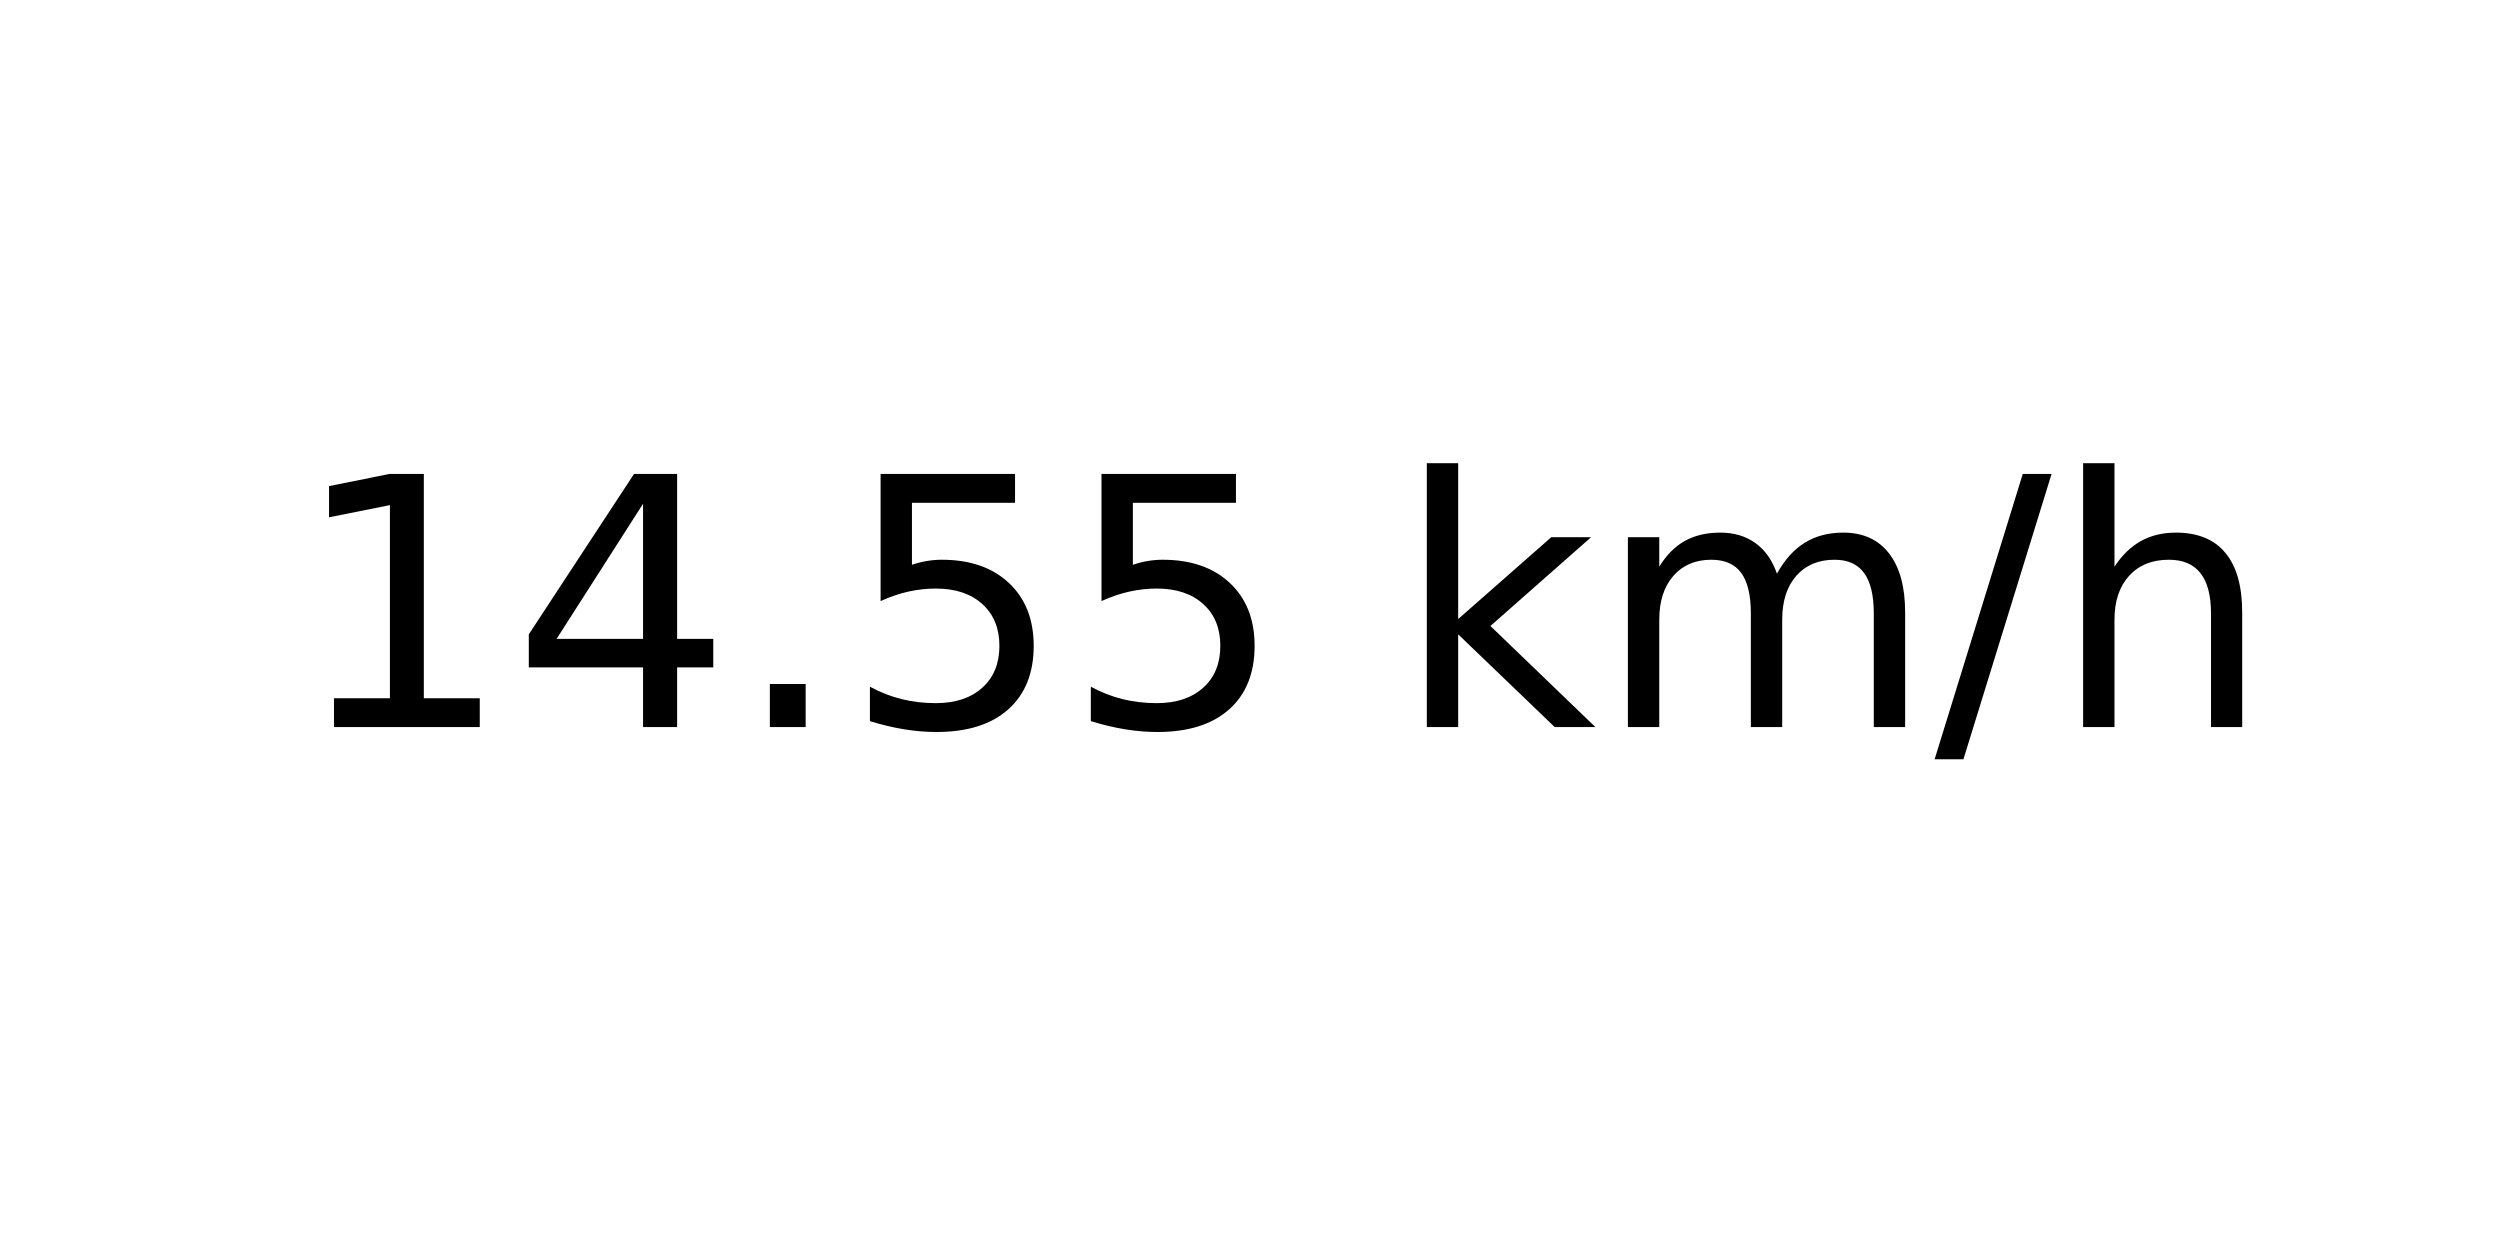
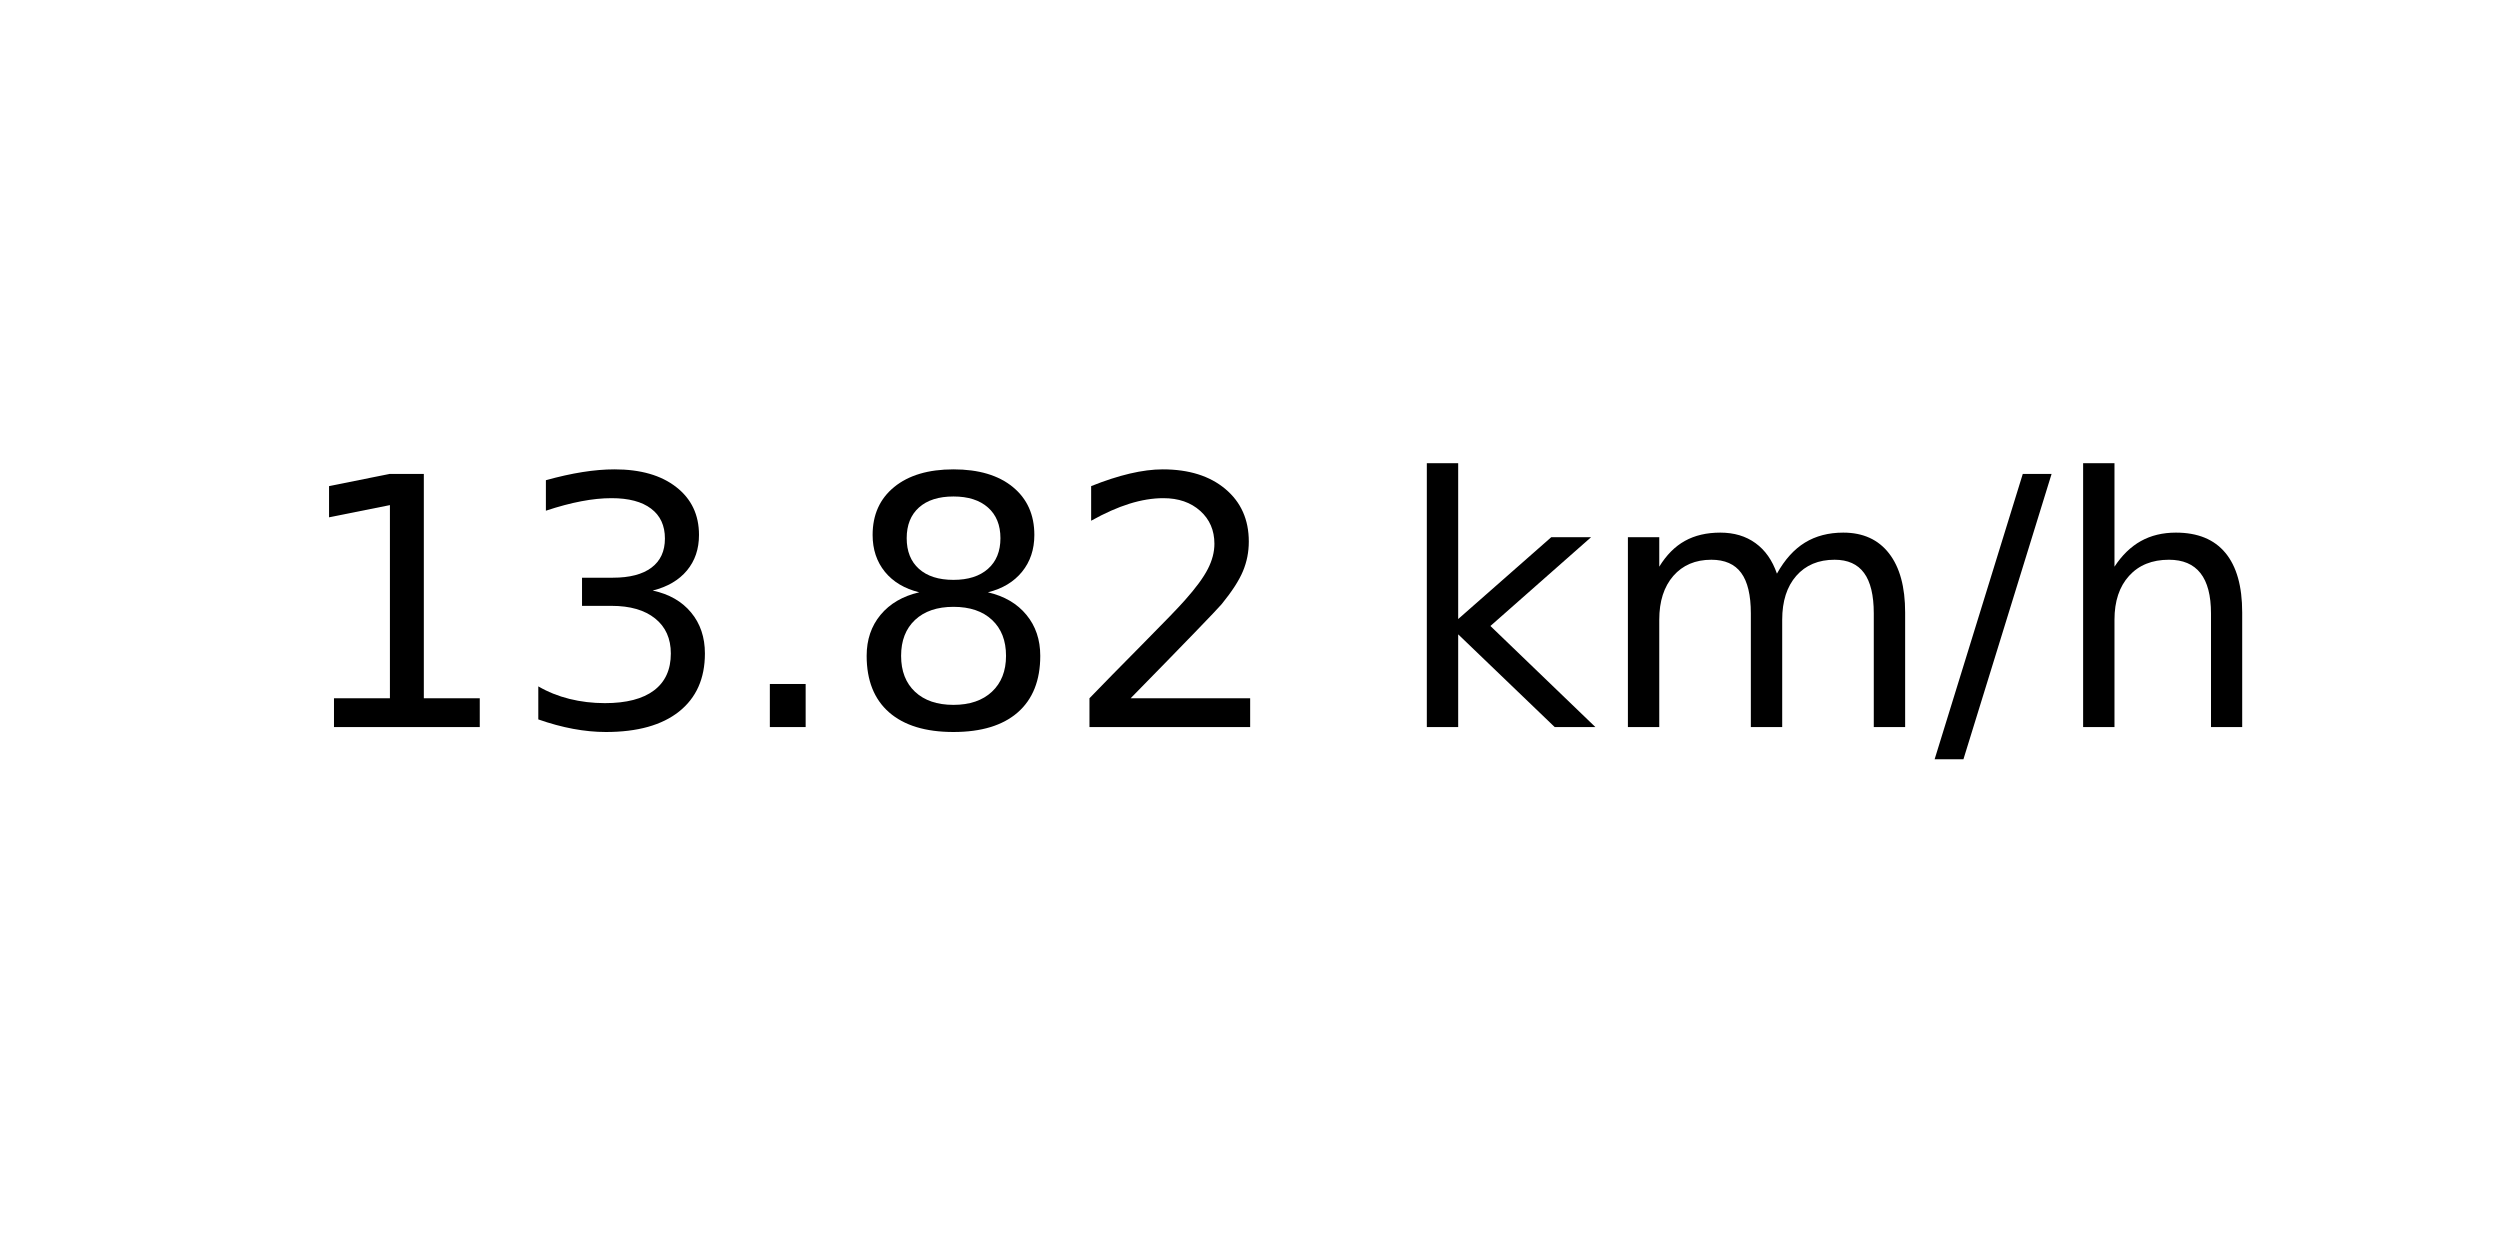
<svg xmlns="http://www.w3.org/2000/svg" xmlns:xlink="http://www.w3.org/1999/xlink" width="72pt" height="36pt" viewBox="0 0 72 36" version="1.1">
  <defs>
    <style type="text/css">*{stroke-linejoin: round; stroke-linecap: butt}</style>
  </defs>
  <g id="figure_1">
    <g id="axes_1">
      <g id="text_1">
        <g transform="translate(8.378125 20.93937) scale(0.1 -0.1)">
          <defs>
            <path id="DejaVuSans-31" d="M 794 531  L 1825 531  L 1825 4091  L 703 3866  L 703 4441  L 1819 4666  L 2450 4666  L 2450 531  L 3481 531  L 3481 0  L 794 0  L 794 531  z " transform="scale(0.015625)" />
-             <path id="DejaVuSans-34" d="M 2419 4116  L 825 1625  L 2419 1625  L 2419 4116  z M 2253 4666  L 3047 4666  L 3047 1625  L 3713 1625  L 3713 1100  L 3047 1100  L 3047 0  L 2419 0  L 2419 1100  L 313 1100  L 313 1709  L 2253 4666  z " transform="scale(0.015625)" />
+             <path id="DejaVuSans-33" d="M 2597 2516  Q 3050 2419 3304 2112  Q 3559 1806 3559 1356  Q 3559 666 3084 287  Q 2609 -91 1734 -91  Q 1441 -91 1130 -33  Q 819 25 488 141  L 488 750  Q 750 597 1062 519  Q 1375 441 1716 441  Q 2309 441 2620 675  Q 2931 909 2931 1356  Q 2931 1769 2642 2001  Q 2353 2234 1838 2234  L 1294 2234  L 1294 2753  L 1863 2753  Q 2328 2753 2575 2939  Q 2822 3125 2822 3475  Q 2822 3834 2567 4026  Q 2313 4219 1838 4219  Q 1578 4219 1281 4162  Q 984 4106 628 3988  L 628 4550  Q 988 4650 1302 4700  Q 1616 4750 1894 4750  Q 2613 4750 3031 4423  Q 3450 4097 3450 3541  Q 3450 3153 3228 2886  Q 3006 2619 2597 2516  z " transform="scale(0.015625)" />
            <path id="DejaVuSans-2e" d="M 684 794  L 1344 794  L 1344 0  L 684 0  L 684 794  z " transform="scale(0.015625)" />
-             <path id="DejaVuSans-35" d="M 691 4666  L 3169 4666  L 3169 4134  L 1269 4134  L 1269 2991  Q 1406 3038 1543 3061  Q 1681 3084 1819 3084  Q 2600 3084 3056 2656  Q 3513 2228 3513 1497  Q 3513 744 3044 326  Q 2575 -91 1722 -91  Q 1428 -91 1123 -41  Q 819 9 494 109  L 494 744  Q 775 591 1075 516  Q 1375 441 1709 441  Q 2250 441 2565 725  Q 2881 1009 2881 1497  Q 2881 1984 2565 2268  Q 2250 2553 1709 2553  Q 1456 2553 1204 2497  Q 953 2441 691 2322  L 691 4666  z " transform="scale(0.015625)" />
+             <path id="DejaVuSans-38" d="M 2034 2216  Q 1584 2216 1326 1975  Q 1069 1734 1069 1313  Q 1069 891 1326 650  Q 1584 409 2034 409  Q 2484 409 2743 651  Q 3003 894 3003 1313  Q 3003 1734 2745 1975  Q 2488 2216 2034 2216  z M 1403 2484  Q 997 2584 770 2862  Q 544 3141 544 3541  Q 544 4100 942 4425  Q 1341 4750 2034 4750  Q 2731 4750 3128 4425  Q 3525 4100 3525 3541  Q 3525 3141 3298 2862  Q 3072 2584 2669 2484  Q 3125 2378 3379 2068  Q 3634 1759 3634 1313  Q 3634 634 3220 271  Q 2806 -91 2034 -91  Q 1263 -91 848 271  Q 434 634 434 1313  Q 434 1759 690 2068  Q 947 2378 1403 2484  z M 1172 3481  Q 1172 3119 1398 2916  Q 1625 2713 2034 2713  Q 2441 2713 2670 2916  Q 2900 3119 2900 3481  Q 2900 3844 2670 4047  Q 2441 4250 2034 4250  Q 1625 4250 1398 4047  Q 1172 3844 1172 3481  z " transform="scale(0.015625)" />
+             <path id="DejaVuSans-32" d="M 1228 531  L 3431 531  L 3431 0  L 469 0  L 469 531  Q 828 903 1448 1529  Q 2069 2156 2228 2338  Q 2531 2678 2651 2914  Q 2772 3150 2772 3378  Q 2772 3750 2511 3984  Q 2250 4219 1831 4219  Q 1534 4219 1204 4116  Q 875 4013 500 3803  L 500 4441  Q 881 4594 1212 4672  Q 1544 4750 1819 4750  Q 2544 4750 2975 4387  Q 3406 4025 3406 3419  Q 3406 3131 3298 2873  Q 3191 2616 2906 2266  Q 2828 2175 2409 1742  Q 1991 1309 1228 531  z " transform="scale(0.015625)" />
            <path id="DejaVuSans-20" transform="scale(0.015625)" />
            <path id="DejaVuSans-6b" d="M 581 4863  L 1159 4863  L 1159 1991  L 2875 3500  L 3609 3500  L 1753 1863  L 3688 0  L 2938 0  L 1159 1709  L 1159 0  L 581 0  L 581 4863  z " transform="scale(0.015625)" />
            <path id="DejaVuSans-6d" d="M 3328 2828  Q 3544 3216 3844 3400  Q 4144 3584 4550 3584  Q 5097 3584 5394 3201  Q 5691 2819 5691 2113  L 5691 0  L 5113 0  L 5113 2094  Q 5113 2597 4934 2840  Q 4756 3084 4391 3084  Q 3944 3084 3684 2787  Q 3425 2491 3425 1978  L 3425 0  L 2847 0  L 2847 2094  Q 2847 2600 2669 2842  Q 2491 3084 2119 3084  Q 1678 3084 1418 2786  Q 1159 2488 1159 1978  L 1159 0  L 581 0  L 581 3500  L 1159 3500  L 1159 2956  Q 1356 3278 1631 3431  Q 1906 3584 2284 3584  Q 2666 3584 2933 3390  Q 3200 3197 3328 2828  z " transform="scale(0.015625)" />
            <path id="DejaVuSans-2f" d="M 1625 4666  L 2156 4666  L 531 -594  L 0 -594  L 1625 4666  z " transform="scale(0.015625)" />
            <path id="DejaVuSans-68" d="M 3513 2113  L 3513 0  L 2938 0  L 2938 2094  Q 2938 2591 2744 2837  Q 2550 3084 2163 3084  Q 1697 3084 1428 2787  Q 1159 2491 1159 1978  L 1159 0  L 581 0  L 581 4863  L 1159 4863  L 1159 2956  Q 1366 3272 1645 3428  Q 1925 3584 2291 3584  Q 2894 3584 3203 3211  Q 3513 2838 3513 2113  z " transform="scale(0.015625)" />
          </defs>
          <use xlink:href="#DejaVuSans-31" />
-           <use xlink:href="#DejaVuSans-34" x="63.623" />
+           <use xlink:href="#DejaVuSans-33" x="63.623" />
          <use xlink:href="#DejaVuSans-2e" x="127.246" />
-           <use xlink:href="#DejaVuSans-35" x="159.033" />
-           <use xlink:href="#DejaVuSans-35" x="222.656" />
+           <use xlink:href="#DejaVuSans-38" x="159.033" />
+           <use xlink:href="#DejaVuSans-32" x="222.656" />
          <use xlink:href="#DejaVuSans-20" x="286.279" />
          <use xlink:href="#DejaVuSans-6b" x="318.066" />
          <use xlink:href="#DejaVuSans-6d" x="375.977" />
          <use xlink:href="#DejaVuSans-2f" x="473.389" />
          <use xlink:href="#DejaVuSans-68" x="507.08" />
        </g>
      </g>
    </g>
  </g>
</svg>
